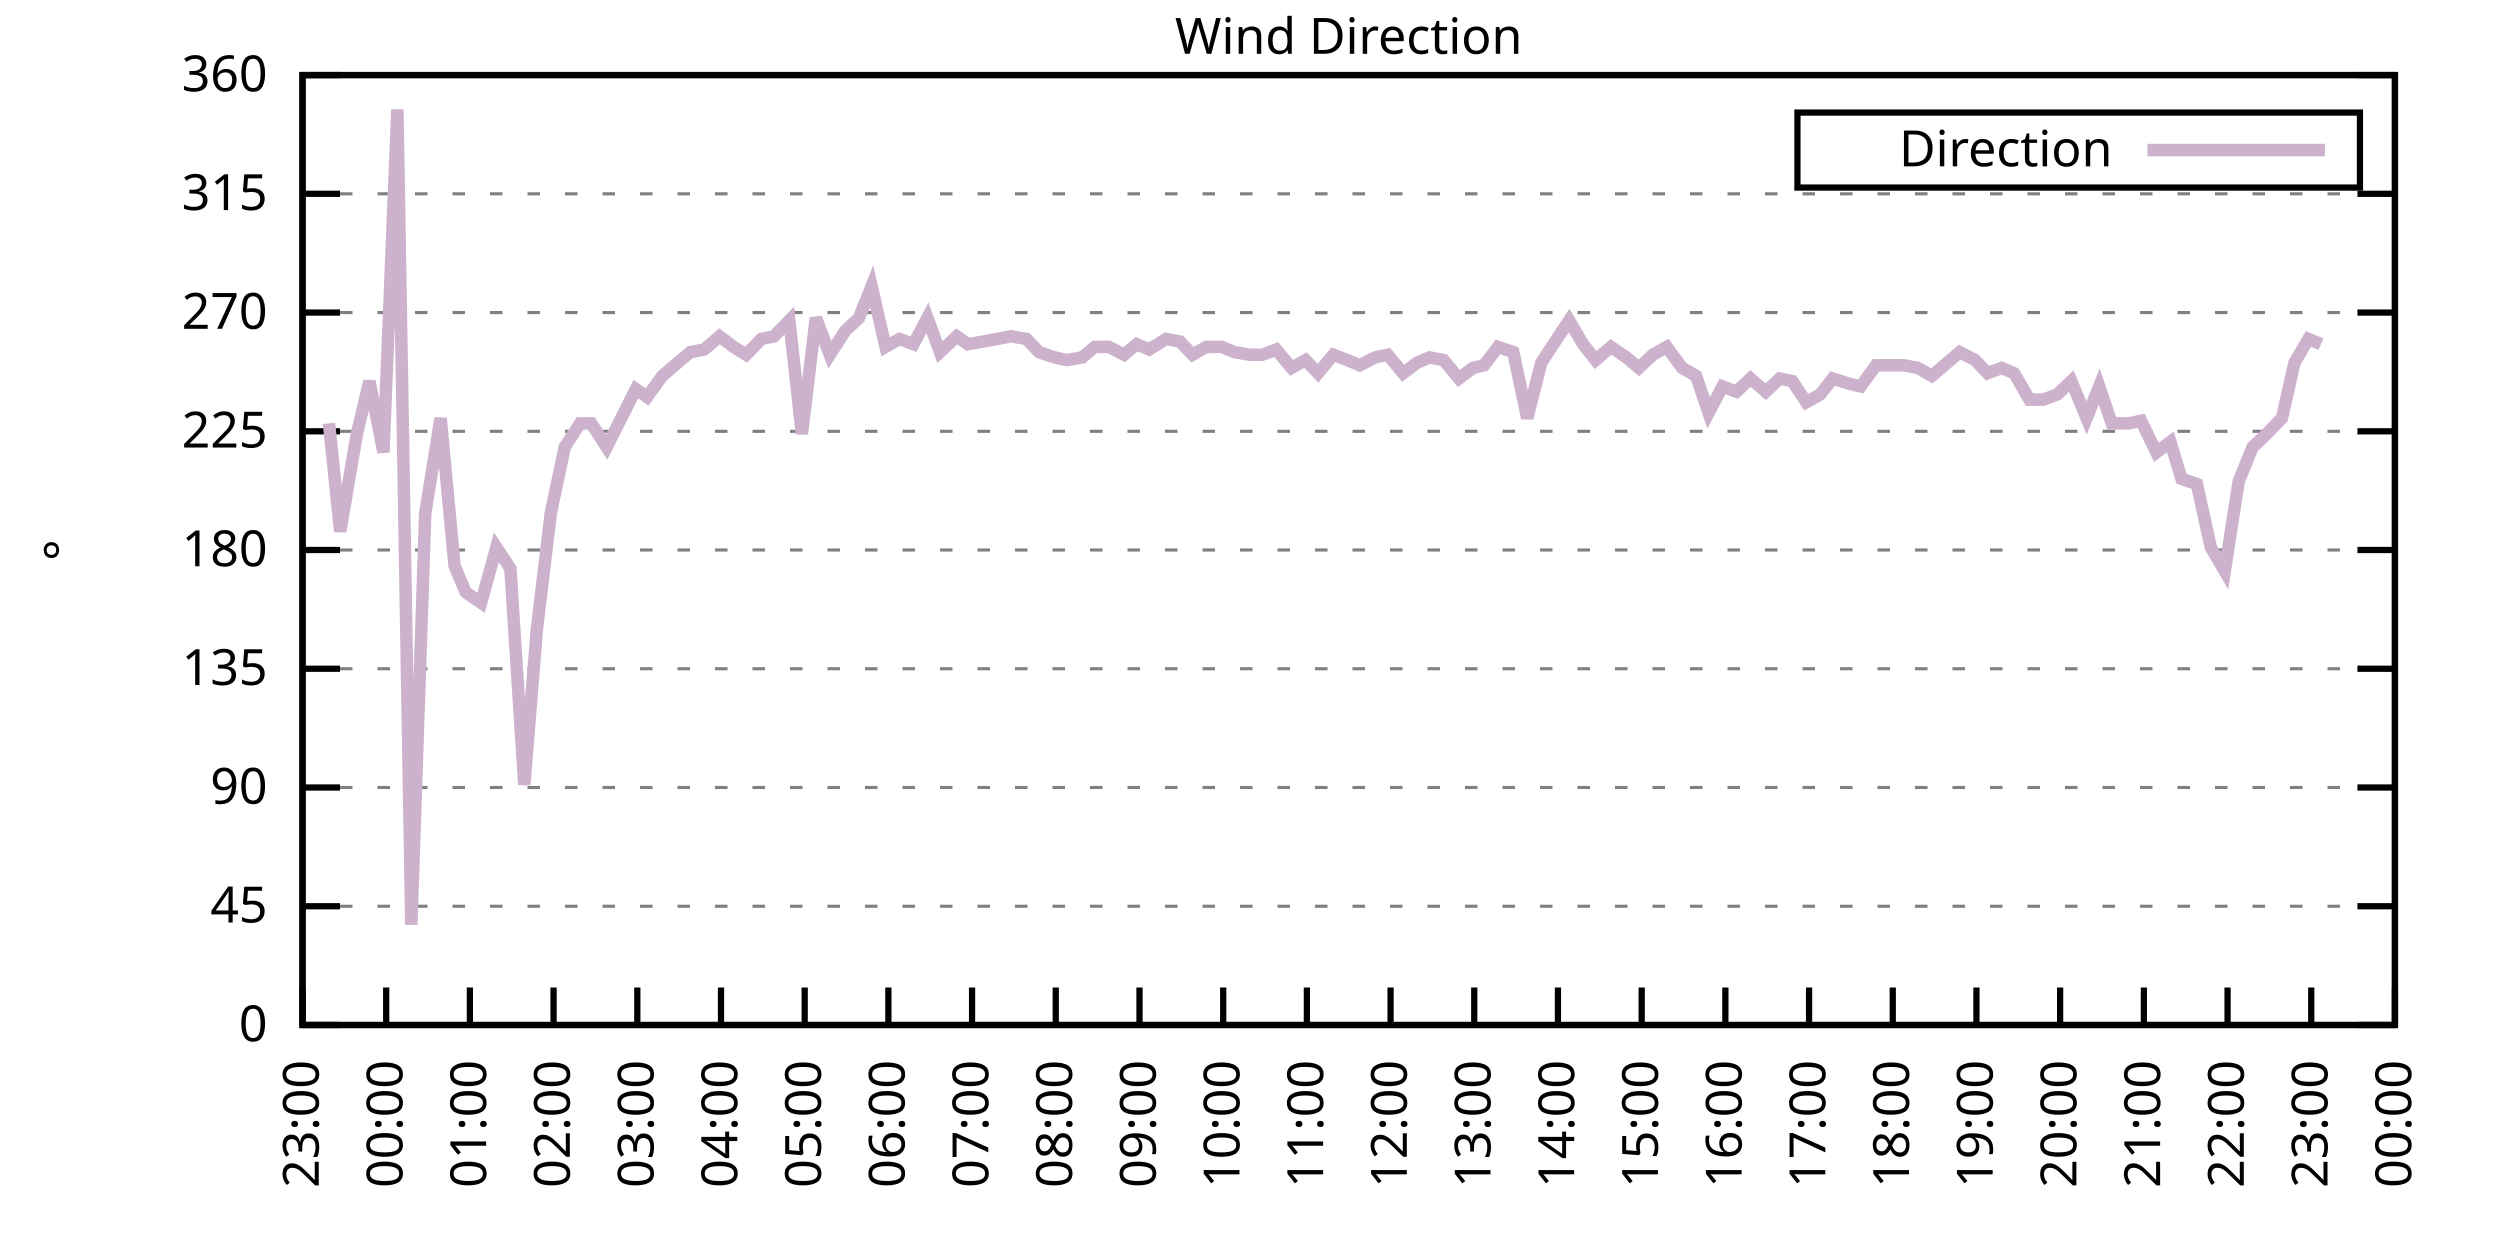
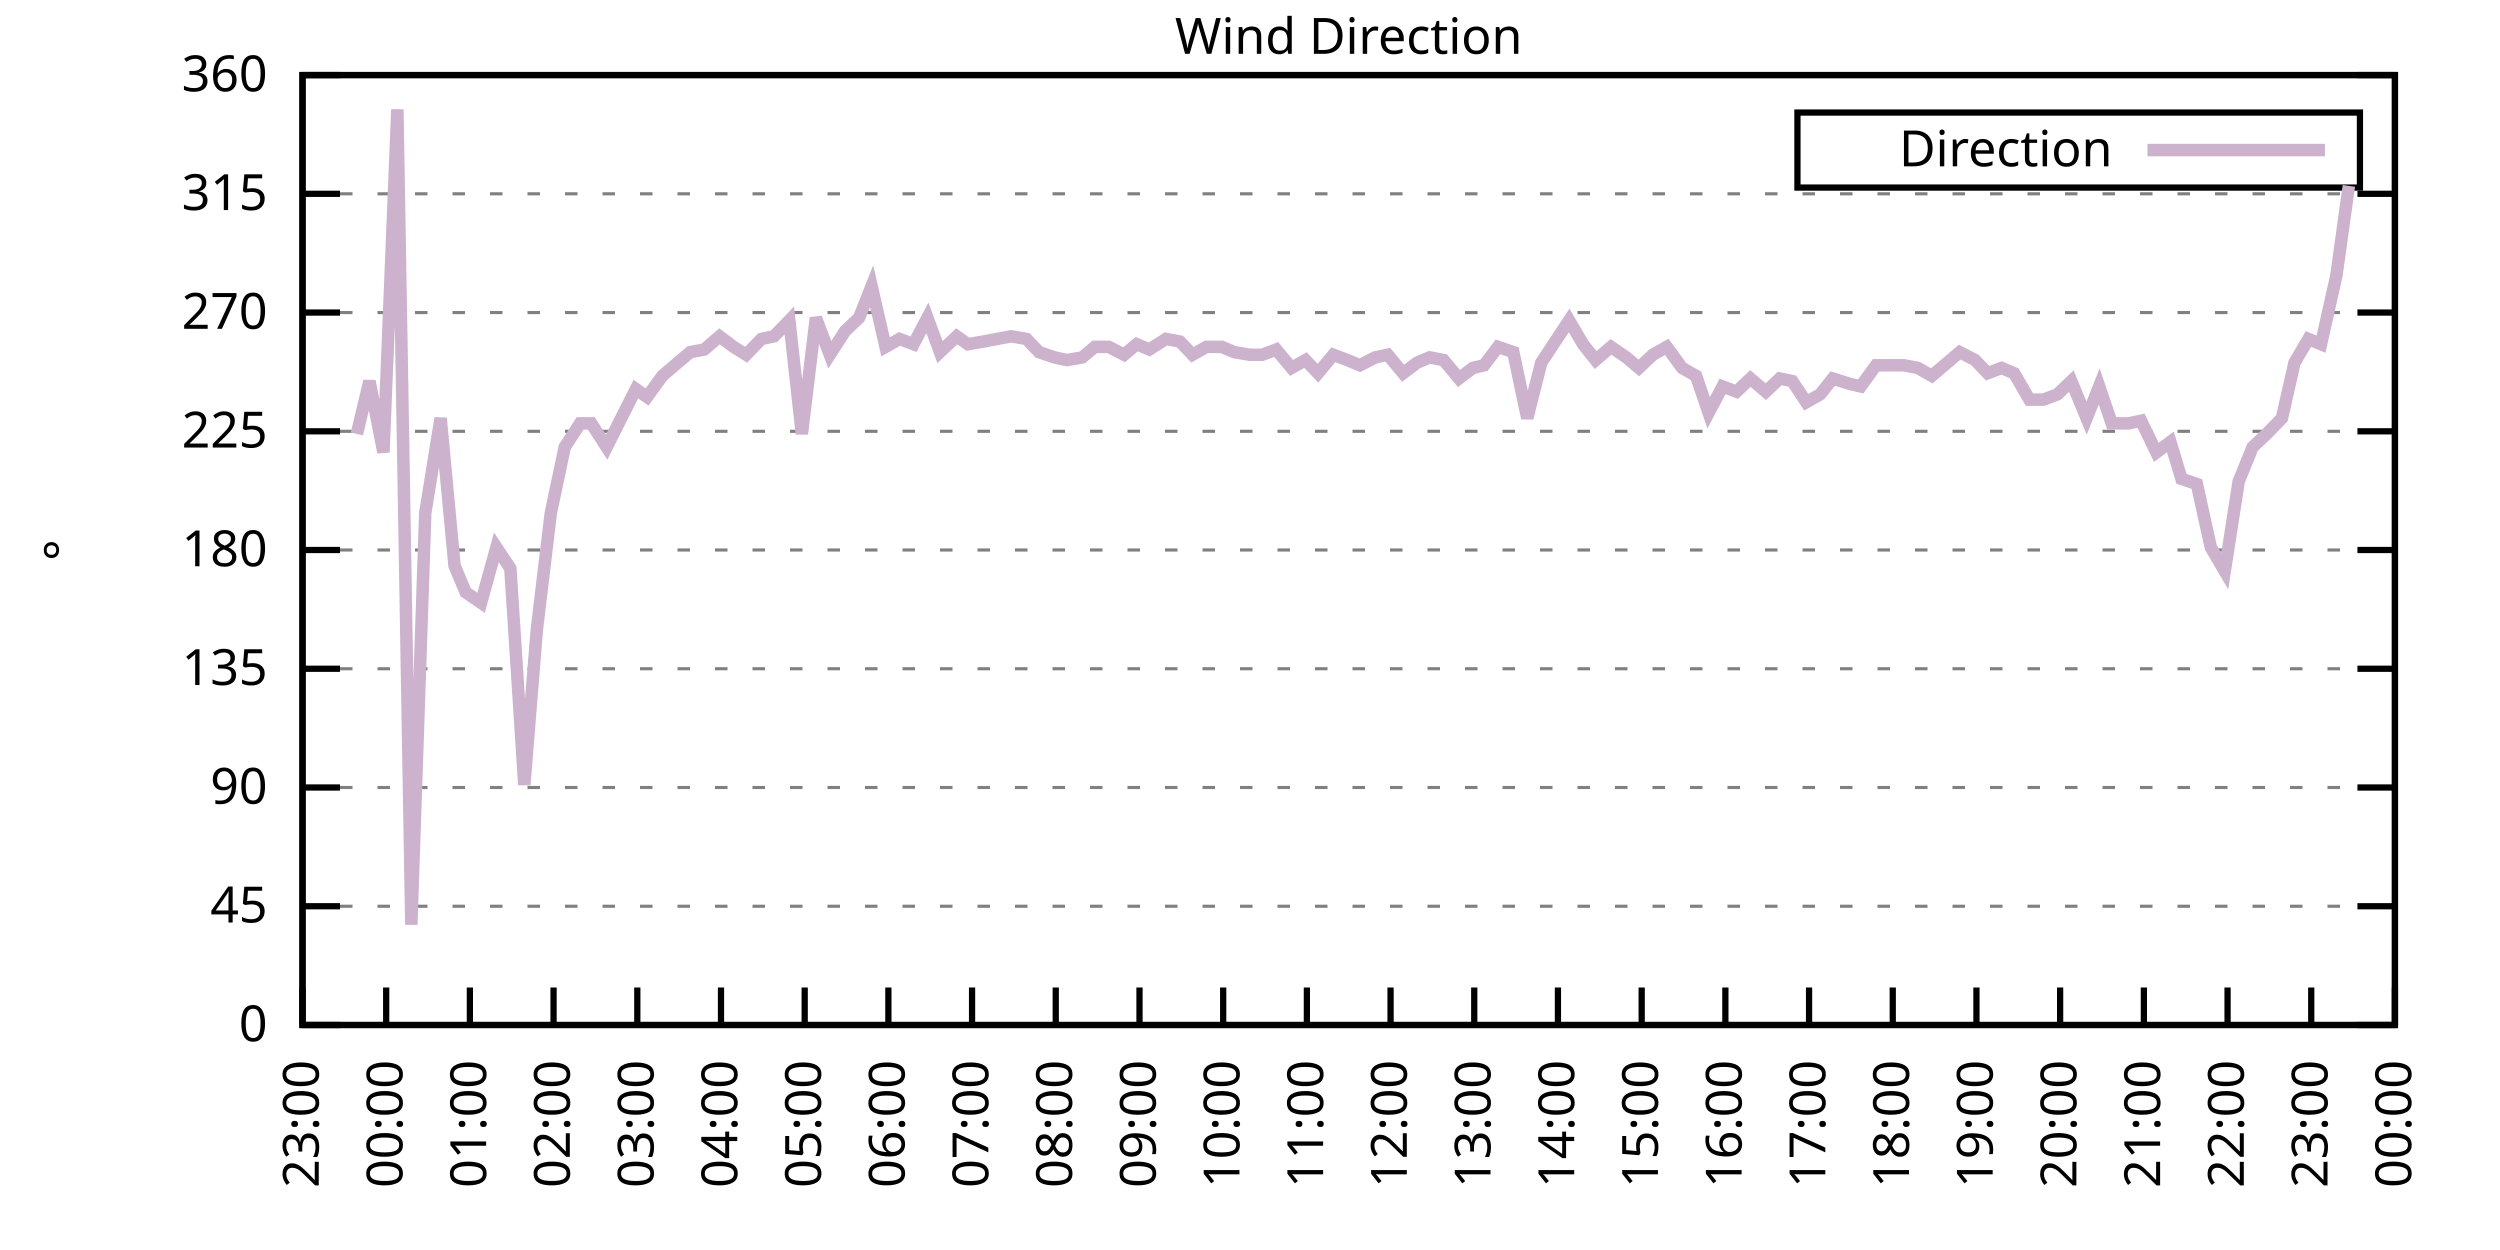
<svg xmlns="http://www.w3.org/2000/svg" xmlns:xlink="http://www.w3.org/1999/xlink" width="400" height="200" viewBox="0 0 400 200">
  <g id="gnuplot_canvas">
    <rect x="0" y="0" width="400" height="200" fill="none" />
    <defs>
      <circle id="gpDot" r="0.5" stroke-width="0.5" stroke="currentColor" />
      <path id="gpPt0" stroke-width="0.333" stroke="currentColor" d="M-1,0 h2 M0,-1 v2" />
      <path id="gpPt1" stroke-width="0.333" stroke="currentColor" d="M-1,-1 L1,1 M1,-1 L-1,1" />
      <path id="gpPt2" stroke-width="0.333" stroke="currentColor" d="M-1,0 L1,0 M0,-1 L0,1 M-1,-1 L1,1 M-1,1 L1,-1" />
      <rect id="gpPt3" stroke-width="0.333" stroke="currentColor" x="-1" y="-1" width="2" height="2" />
      <rect id="gpPt4" stroke-width="0.333" stroke="currentColor" fill="currentColor" x="-1" y="-1" width="2" height="2" />
      <circle id="gpPt5" stroke-width="0.333" stroke="currentColor" cx="0" cy="0" r="1" />
      <use xlink:href="#gpPt5" id="gpPt6" fill="currentColor" stroke="none" />
      <path id="gpPt7" stroke-width="0.333" stroke="currentColor" d="M0,-1.33 L-1.33,0.67 L1.33,0.67 z" />
      <use xlink:href="#gpPt7" id="gpPt8" fill="currentColor" stroke="none" />
      <use xlink:href="#gpPt7" id="gpPt9" stroke="currentColor" transform="rotate(180)" />
      <use xlink:href="#gpPt9" id="gpPt10" fill="currentColor" stroke="none" />
      <use xlink:href="#gpPt3" id="gpPt11" stroke="currentColor" transform="rotate(45)" />
      <use xlink:href="#gpPt11" id="gpPt12" fill="currentColor" stroke="none" />
      <path id="gpPt13" stroke-width="0.333" stroke="currentColor" d="M0,1.330 L1.265,0.411 L0.782,-1.067 L-0.782,-1.076 L-1.265,0.411 z" />
      <use xlink:href="#gpPt13" id="gpPt14" fill="currentColor" stroke="none" />
      <filter id="textbox" filterUnits="objectBoundingBox" x="0" y="0" height="1" width="1">
        <feFlood flood-color="white" flood-opacity="1" result="bgnd" />
        <feComposite in="SourceGraphic" in2="bgnd" operator="atop" />
      </filter>
      <filter id="greybox" filterUnits="objectBoundingBox" x="0" y="0" height="1" width="1">
        <feFlood flood-color="lightgrey" flood-opacity="1" result="grey" />
        <feComposite in="SourceGraphic" in2="grey" operator="atop" />
      </filter>
    </defs>
    <g fill="none" color="white" stroke="currentColor" stroke-width="1.00" stroke-linecap="butt" stroke-linejoin="miter">
</g>
    <g fill="none" color="black" stroke="currentColor" stroke-width="1.00" stroke-linecap="butt" stroke-linejoin="miter">
      <g stroke="none" shape-rendering="crispEdges">
        <polygon fill="rgb(255, 255, 255)" points="48.40,164.00 383.18,164.00 383.18,12.02 48.40,12.02 " />
      </g>
    </g>
    <g fill="none" color="black" stroke="currentColor" stroke-width="1.00" stroke-linecap="butt" stroke-linejoin="miter">
</g>
    <g fill="none" color="black" stroke="black" stroke-width="0.50" stroke-linecap="butt" stroke-linejoin="miter">
</g>
    <g fill="none" color="gray" stroke="currentColor" stroke-width="0.50" stroke-linecap="butt" stroke-linejoin="miter">
      <path stroke="gray" stroke-dasharray="2,4" class="gridline" d="M48.40,164.00 L383.19,164.00  " />
    </g>
    <g fill="none" color="gray" stroke="gray" stroke-width="1.00" stroke-linecap="butt" stroke-linejoin="miter">
</g>
    <g fill="none" color="black" stroke="currentColor" stroke-width="1.00" stroke-linecap="butt" stroke-linejoin="miter">
      <path stroke="black" d="M48.40,164.00 L54.40,164.00 M383.19,164.00 L377.19,164.00  " />
      <g transform="translate(42.80,166.60)" stroke="none" fill="black" font-family="Sans" font-size="8.00" text-anchor="end">
        <text>
          <tspan font-family="Sans"> 0</tspan>
        </text>
      </g>
    </g>
    <g fill="none" color="black" stroke="currentColor" stroke-width="1.00" stroke-linecap="butt" stroke-linejoin="miter">
</g>
    <g fill="none" color="black" stroke="black" stroke-width="0.50" stroke-linecap="butt" stroke-linejoin="miter">
</g>
    <g fill="none" color="gray" stroke="currentColor" stroke-width="0.50" stroke-linecap="butt" stroke-linejoin="miter">
      <path stroke="gray" stroke-dasharray="2,4" class="gridline" d="M48.40,145.00 L383.19,145.00  " />
    </g>
    <g fill="none" color="gray" stroke="gray" stroke-width="1.00" stroke-linecap="butt" stroke-linejoin="miter">
</g>
    <g fill="none" color="black" stroke="currentColor" stroke-width="1.00" stroke-linecap="butt" stroke-linejoin="miter">
      <path stroke="black" d="M48.40,145.00 L54.40,145.00 M383.19,145.00 L377.19,145.00  " />
      <g transform="translate(42.80,147.60)" stroke="none" fill="black" font-family="Sans" font-size="8.00" text-anchor="end">
        <text>
          <tspan font-family="Sans"> 45</tspan>
        </text>
      </g>
    </g>
    <g fill="none" color="black" stroke="currentColor" stroke-width="1.00" stroke-linecap="butt" stroke-linejoin="miter">
</g>
    <g fill="none" color="black" stroke="black" stroke-width="0.50" stroke-linecap="butt" stroke-linejoin="miter">
</g>
    <g fill="none" color="gray" stroke="currentColor" stroke-width="0.50" stroke-linecap="butt" stroke-linejoin="miter">
      <path stroke="gray" stroke-dasharray="2,4" class="gridline" d="M48.40,126.00 L383.19,126.00  " />
    </g>
    <g fill="none" color="gray" stroke="gray" stroke-width="1.00" stroke-linecap="butt" stroke-linejoin="miter">
</g>
    <g fill="none" color="black" stroke="currentColor" stroke-width="1.00" stroke-linecap="butt" stroke-linejoin="miter">
      <path stroke="black" d="M48.40,126.00 L54.40,126.00 M383.19,126.00 L377.19,126.00  " />
      <g transform="translate(42.80,128.60)" stroke="none" fill="black" font-family="Sans" font-size="8.00" text-anchor="end">
        <text>
          <tspan font-family="Sans"> 90</tspan>
        </text>
      </g>
    </g>
    <g fill="none" color="black" stroke="currentColor" stroke-width="1.00" stroke-linecap="butt" stroke-linejoin="miter">
</g>
    <g fill="none" color="black" stroke="black" stroke-width="0.50" stroke-linecap="butt" stroke-linejoin="miter">
</g>
    <g fill="none" color="gray" stroke="currentColor" stroke-width="0.50" stroke-linecap="butt" stroke-linejoin="miter">
      <path stroke="gray" stroke-dasharray="2,4" class="gridline" d="M48.40,107.00 L383.19,107.00  " />
    </g>
    <g fill="none" color="gray" stroke="gray" stroke-width="1.00" stroke-linecap="butt" stroke-linejoin="miter">
</g>
    <g fill="none" color="black" stroke="currentColor" stroke-width="1.00" stroke-linecap="butt" stroke-linejoin="miter">
      <path stroke="black" d="M48.40,107.00 L54.40,107.00 M383.19,107.00 L377.19,107.00  " />
      <g transform="translate(42.80,109.60)" stroke="none" fill="black" font-family="Sans" font-size="8.00" text-anchor="end">
        <text>
          <tspan font-family="Sans"> 135</tspan>
        </text>
      </g>
    </g>
    <g fill="none" color="black" stroke="currentColor" stroke-width="1.00" stroke-linecap="butt" stroke-linejoin="miter">
</g>
    <g fill="none" color="black" stroke="black" stroke-width="0.50" stroke-linecap="butt" stroke-linejoin="miter">
</g>
    <g fill="none" color="gray" stroke="currentColor" stroke-width="0.50" stroke-linecap="butt" stroke-linejoin="miter">
      <path stroke="gray" stroke-dasharray="2,4" class="gridline" d="M48.40,88.00 L383.19,88.00  " />
    </g>
    <g fill="none" color="gray" stroke="gray" stroke-width="1.00" stroke-linecap="butt" stroke-linejoin="miter">
</g>
    <g fill="none" color="black" stroke="currentColor" stroke-width="1.00" stroke-linecap="butt" stroke-linejoin="miter">
      <path stroke="black" d="M48.40,88.00 L54.40,88.00 M383.19,88.00 L377.19,88.00  " />
      <g transform="translate(42.80,90.60)" stroke="none" fill="black" font-family="Sans" font-size="8.00" text-anchor="end">
        <text>
          <tspan font-family="Sans"> 180</tspan>
        </text>
      </g>
    </g>
    <g fill="none" color="black" stroke="currentColor" stroke-width="1.00" stroke-linecap="butt" stroke-linejoin="miter">
</g>
    <g fill="none" color="black" stroke="black" stroke-width="0.50" stroke-linecap="butt" stroke-linejoin="miter">
</g>
    <g fill="none" color="gray" stroke="currentColor" stroke-width="0.50" stroke-linecap="butt" stroke-linejoin="miter">
      <path stroke="gray" stroke-dasharray="2,4" class="gridline" d="M48.40,69.01 L383.19,69.01  " />
    </g>
    <g fill="none" color="gray" stroke="gray" stroke-width="1.00" stroke-linecap="butt" stroke-linejoin="miter">
</g>
    <g fill="none" color="black" stroke="currentColor" stroke-width="1.00" stroke-linecap="butt" stroke-linejoin="miter">
      <path stroke="black" d="M48.40,69.01 L54.40,69.01 M383.19,69.01 L377.19,69.01  " />
      <g transform="translate(42.80,71.61)" stroke="none" fill="black" font-family="Sans" font-size="8.00" text-anchor="end">
        <text>
          <tspan font-family="Sans"> 225</tspan>
        </text>
      </g>
    </g>
    <g fill="none" color="black" stroke="currentColor" stroke-width="1.00" stroke-linecap="butt" stroke-linejoin="miter">
</g>
    <g fill="none" color="black" stroke="black" stroke-width="0.50" stroke-linecap="butt" stroke-linejoin="miter">
</g>
    <g fill="none" color="gray" stroke="currentColor" stroke-width="0.50" stroke-linecap="butt" stroke-linejoin="miter">
      <path stroke="gray" stroke-dasharray="2,4" class="gridline" d="M48.40,50.01 L383.19,50.01  " />
    </g>
    <g fill="none" color="gray" stroke="gray" stroke-width="1.00" stroke-linecap="butt" stroke-linejoin="miter">
</g>
    <g fill="none" color="black" stroke="currentColor" stroke-width="1.00" stroke-linecap="butt" stroke-linejoin="miter">
      <path stroke="black" d="M48.40,50.01 L54.40,50.01 M383.19,50.01 L377.19,50.01  " />
      <g transform="translate(42.80,52.61)" stroke="none" fill="black" font-family="Sans" font-size="8.00" text-anchor="end">
        <text>
          <tspan font-family="Sans"> 270</tspan>
        </text>
      </g>
    </g>
    <g fill="none" color="black" stroke="currentColor" stroke-width="1.00" stroke-linecap="butt" stroke-linejoin="miter">
</g>
    <g fill="none" color="black" stroke="black" stroke-width="0.50" stroke-linecap="butt" stroke-linejoin="miter">
</g>
    <g fill="none" color="gray" stroke="currentColor" stroke-width="0.50" stroke-linecap="butt" stroke-linejoin="miter">
      <path stroke="gray" stroke-dasharray="2,4" class="gridline" d="M48.40,31.01 L383.19,31.01  " />
    </g>
    <g fill="none" color="gray" stroke="gray" stroke-width="1.00" stroke-linecap="butt" stroke-linejoin="miter">
</g>
    <g fill="none" color="black" stroke="currentColor" stroke-width="1.00" stroke-linecap="butt" stroke-linejoin="miter">
      <path stroke="black" d="M48.40,31.01 L54.40,31.01 M383.19,31.01 L377.19,31.01  " />
      <g transform="translate(42.80,33.61)" stroke="none" fill="black" font-family="Sans" font-size="8.00" text-anchor="end">
        <text>
          <tspan font-family="Sans"> 315</tspan>
        </text>
      </g>
    </g>
    <g fill="none" color="black" stroke="currentColor" stroke-width="1.00" stroke-linecap="butt" stroke-linejoin="miter">
</g>
    <g fill="none" color="black" stroke="black" stroke-width="0.50" stroke-linecap="butt" stroke-linejoin="miter">
</g>
    <g fill="none" color="gray" stroke="currentColor" stroke-width="0.50" stroke-linecap="butt" stroke-linejoin="miter">
      <path stroke="gray" stroke-dasharray="2,4" class="gridline" d="M48.40,12.01 L383.19,12.01  " />
    </g>
    <g fill="none" color="gray" stroke="gray" stroke-width="1.00" stroke-linecap="butt" stroke-linejoin="miter">
</g>
    <g fill="none" color="black" stroke="currentColor" stroke-width="1.00" stroke-linecap="butt" stroke-linejoin="miter">
      <path stroke="black" d="M48.40,12.01 L54.40,12.01 M383.19,12.01 L377.19,12.01  " />
      <g transform="translate(42.80,14.61)" stroke="none" fill="black" font-family="Sans" font-size="8.00" text-anchor="end">
        <text>
          <tspan font-family="Sans"> 360</tspan>
        </text>
      </g>
    </g>
    <g fill="none" color="black" stroke="currentColor" stroke-width="1.00" stroke-linecap="butt" stroke-linejoin="miter">
      <path stroke="black" d="M48.40,164.00 L48.40,158.00  " />
      <g transform="translate(51.00,169.60) rotate(270.00)" stroke="none" fill="black" font-family="Sans" font-size="8.00" text-anchor="end">
        <text>
          <tspan font-family="Sans">23:00</tspan>
        </text>
      </g>
    </g>
    <g fill="none" color="black" stroke="currentColor" stroke-width="1.00" stroke-linecap="butt" stroke-linejoin="miter">
      <path stroke="black" d="M61.79,164.00 L61.79,158.00  " />
      <g transform="translate(64.39,169.60) rotate(270.00)" stroke="none" fill="black" font-family="Sans" font-size="8.00" text-anchor="end">
        <text>
          <tspan font-family="Sans">00:00</tspan>
        </text>
      </g>
    </g>
    <g fill="none" color="black" stroke="currentColor" stroke-width="1.00" stroke-linecap="butt" stroke-linejoin="miter">
      <path stroke="black" d="M75.18,164.00 L75.18,158.00  " />
      <g transform="translate(77.78,169.60) rotate(270.00)" stroke="none" fill="black" font-family="Sans" font-size="8.00" text-anchor="end">
        <text>
          <tspan font-family="Sans">01:00</tspan>
        </text>
      </g>
    </g>
    <g fill="none" color="black" stroke="currentColor" stroke-width="1.00" stroke-linecap="butt" stroke-linejoin="miter">
      <path stroke="black" d="M88.57,164.00 L88.57,158.00  " />
      <g transform="translate(91.17,169.60) rotate(270.00)" stroke="none" fill="black" font-family="Sans" font-size="8.00" text-anchor="end">
        <text>
          <tspan font-family="Sans">02:00</tspan>
        </text>
      </g>
    </g>
    <g fill="none" color="black" stroke="currentColor" stroke-width="1.00" stroke-linecap="butt" stroke-linejoin="miter">
      <path stroke="black" d="M101.97,164.00 L101.97,158.00  " />
      <g transform="translate(104.57,169.60) rotate(270.00)" stroke="none" fill="black" font-family="Sans" font-size="8.00" text-anchor="end">
        <text>
          <tspan font-family="Sans">03:00</tspan>
        </text>
      </g>
    </g>
    <g fill="none" color="black" stroke="currentColor" stroke-width="1.00" stroke-linecap="butt" stroke-linejoin="miter">
      <path stroke="black" d="M115.36,164.00 L115.36,158.00  " />
      <g transform="translate(117.96,169.60) rotate(270.00)" stroke="none" fill="black" font-family="Sans" font-size="8.00" text-anchor="end">
        <text>
          <tspan font-family="Sans">04:00</tspan>
        </text>
      </g>
    </g>
    <g fill="none" color="black" stroke="currentColor" stroke-width="1.00" stroke-linecap="butt" stroke-linejoin="miter">
      <path stroke="black" d="M128.75,164.00 L128.75,158.00  " />
      <g transform="translate(131.35,169.60) rotate(270.00)" stroke="none" fill="black" font-family="Sans" font-size="8.00" text-anchor="end">
        <text>
          <tspan font-family="Sans">05:00</tspan>
        </text>
      </g>
    </g>
    <g fill="none" color="black" stroke="currentColor" stroke-width="1.00" stroke-linecap="butt" stroke-linejoin="miter">
      <path stroke="black" d="M142.14,164.00 L142.14,158.00  " />
      <g transform="translate(144.74,169.60) rotate(270.00)" stroke="none" fill="black" font-family="Sans" font-size="8.00" text-anchor="end">
        <text>
          <tspan font-family="Sans">06:00</tspan>
        </text>
      </g>
    </g>
    <g fill="none" color="black" stroke="currentColor" stroke-width="1.00" stroke-linecap="butt" stroke-linejoin="miter">
      <path stroke="black" d="M155.53,164.00 L155.53,158.00  " />
      <g transform="translate(158.13,169.60) rotate(270.00)" stroke="none" fill="black" font-family="Sans" font-size="8.00" text-anchor="end">
        <text>
          <tspan font-family="Sans">07:00</tspan>
        </text>
      </g>
    </g>
    <g fill="none" color="black" stroke="currentColor" stroke-width="1.00" stroke-linecap="butt" stroke-linejoin="miter">
      <path stroke="black" d="M168.92,164.00 L168.92,158.00  " />
      <g transform="translate(171.52,169.60) rotate(270.00)" stroke="none" fill="black" font-family="Sans" font-size="8.00" text-anchor="end">
        <text>
          <tspan font-family="Sans">08:00</tspan>
        </text>
      </g>
    </g>
    <g fill="none" color="black" stroke="currentColor" stroke-width="1.00" stroke-linecap="butt" stroke-linejoin="miter">
      <path stroke="black" d="M182.32,164.00 L182.32,158.00  " />
      <g transform="translate(184.92,169.60) rotate(270.00)" stroke="none" fill="black" font-family="Sans" font-size="8.00" text-anchor="end">
        <text>
          <tspan font-family="Sans">09:00</tspan>
        </text>
      </g>
    </g>
    <g fill="none" color="black" stroke="currentColor" stroke-width="1.00" stroke-linecap="butt" stroke-linejoin="miter">
      <path stroke="black" d="M195.71,164.00 L195.71,158.00  " />
      <g transform="translate(198.31,169.60) rotate(270.00)" stroke="none" fill="black" font-family="Sans" font-size="8.00" text-anchor="end">
        <text>
          <tspan font-family="Sans">10:00</tspan>
        </text>
      </g>
    </g>
    <g fill="none" color="black" stroke="currentColor" stroke-width="1.00" stroke-linecap="butt" stroke-linejoin="miter">
      <path stroke="black" d="M209.10,164.00 L209.10,158.00  " />
      <g transform="translate(211.70,169.60) rotate(270.00)" stroke="none" fill="black" font-family="Sans" font-size="8.00" text-anchor="end">
        <text>
          <tspan font-family="Sans">11:00</tspan>
        </text>
      </g>
    </g>
    <g fill="none" color="black" stroke="currentColor" stroke-width="1.00" stroke-linecap="butt" stroke-linejoin="miter">
      <path stroke="black" d="M222.49,164.00 L222.49,158.00  " />
      <g transform="translate(225.09,169.60) rotate(270.00)" stroke="none" fill="black" font-family="Sans" font-size="8.00" text-anchor="end">
        <text>
          <tspan font-family="Sans">12:00</tspan>
        </text>
      </g>
    </g>
    <g fill="none" color="black" stroke="currentColor" stroke-width="1.00" stroke-linecap="butt" stroke-linejoin="miter">
      <path stroke="black" d="M235.88,164.00 L235.88,158.00  " />
      <g transform="translate(238.48,169.60) rotate(270.00)" stroke="none" fill="black" font-family="Sans" font-size="8.00" text-anchor="end">
        <text>
          <tspan font-family="Sans">13:00</tspan>
        </text>
      </g>
    </g>
    <g fill="none" color="black" stroke="currentColor" stroke-width="1.00" stroke-linecap="butt" stroke-linejoin="miter">
      <path stroke="black" d="M249.27,164.00 L249.27,158.00  " />
      <g transform="translate(251.87,169.60) rotate(270.00)" stroke="none" fill="black" font-family="Sans" font-size="8.00" text-anchor="end">
        <text>
          <tspan font-family="Sans">14:00</tspan>
        </text>
      </g>
    </g>
    <g fill="none" color="black" stroke="currentColor" stroke-width="1.00" stroke-linecap="butt" stroke-linejoin="miter">
      <path stroke="black" d="M262.67,164.00 L262.67,158.00  " />
      <g transform="translate(265.27,169.60) rotate(270.00)" stroke="none" fill="black" font-family="Sans" font-size="8.00" text-anchor="end">
        <text>
          <tspan font-family="Sans">15:00</tspan>
        </text>
      </g>
    </g>
    <g fill="none" color="black" stroke="currentColor" stroke-width="1.00" stroke-linecap="butt" stroke-linejoin="miter">
      <path stroke="black" d="M276.06,164.00 L276.06,158.00  " />
      <g transform="translate(278.66,169.60) rotate(270.00)" stroke="none" fill="black" font-family="Sans" font-size="8.00" text-anchor="end">
        <text>
          <tspan font-family="Sans">16:00</tspan>
        </text>
      </g>
    </g>
    <g fill="none" color="black" stroke="currentColor" stroke-width="1.00" stroke-linecap="butt" stroke-linejoin="miter">
      <path stroke="black" d="M289.45,164.00 L289.45,158.00  " />
      <g transform="translate(292.05,169.60) rotate(270.00)" stroke="none" fill="black" font-family="Sans" font-size="8.00" text-anchor="end">
        <text>
          <tspan font-family="Sans">17:00</tspan>
        </text>
      </g>
    </g>
    <g fill="none" color="black" stroke="currentColor" stroke-width="1.00" stroke-linecap="butt" stroke-linejoin="miter">
      <path stroke="black" d="M302.84,164.00 L302.84,158.00  " />
      <g transform="translate(305.44,169.60) rotate(270.00)" stroke="none" fill="black" font-family="Sans" font-size="8.00" text-anchor="end">
        <text>
          <tspan font-family="Sans">18:00</tspan>
        </text>
      </g>
    </g>
    <g fill="none" color="black" stroke="currentColor" stroke-width="1.00" stroke-linecap="butt" stroke-linejoin="miter">
      <path stroke="black" d="M316.23,164.00 L316.23,158.00  " />
      <g transform="translate(318.83,169.60) rotate(270.00)" stroke="none" fill="black" font-family="Sans" font-size="8.00" text-anchor="end">
        <text>
          <tspan font-family="Sans">19:00</tspan>
        </text>
      </g>
    </g>
    <g fill="none" color="black" stroke="currentColor" stroke-width="1.00" stroke-linecap="butt" stroke-linejoin="miter">
      <path stroke="black" d="M329.62,164.00 L329.62,158.00  " />
      <g transform="translate(332.22,169.60) rotate(270.00)" stroke="none" fill="black" font-family="Sans" font-size="8.00" text-anchor="end">
        <text>
          <tspan font-family="Sans">20:00</tspan>
        </text>
      </g>
    </g>
    <g fill="none" color="black" stroke="currentColor" stroke-width="1.00" stroke-linecap="butt" stroke-linejoin="miter">
      <path stroke="black" d="M343.02,164.00 L343.02,158.00  " />
      <g transform="translate(345.62,169.60) rotate(270.00)" stroke="none" fill="black" font-family="Sans" font-size="8.00" text-anchor="end">
        <text>
          <tspan font-family="Sans">21:00</tspan>
        </text>
      </g>
    </g>
    <g fill="none" color="black" stroke="currentColor" stroke-width="1.00" stroke-linecap="butt" stroke-linejoin="miter">
      <path stroke="black" d="M356.41,164.00 L356.41,158.00  " />
      <g transform="translate(359.01,169.60) rotate(270.00)" stroke="none" fill="black" font-family="Sans" font-size="8.00" text-anchor="end">
        <text>
          <tspan font-family="Sans">22:00</tspan>
        </text>
      </g>
    </g>
    <g fill="none" color="black" stroke="currentColor" stroke-width="1.00" stroke-linecap="butt" stroke-linejoin="miter">
      <path stroke="black" d="M369.80,164.00 L369.80,158.00  " />
      <g transform="translate(372.40,169.60) rotate(270.00)" stroke="none" fill="black" font-family="Sans" font-size="8.00" text-anchor="end">
        <text>
          <tspan font-family="Sans">23:00</tspan>
        </text>
      </g>
    </g>
    <g fill="none" color="black" stroke="currentColor" stroke-width="1.00" stroke-linecap="butt" stroke-linejoin="miter">
      <path stroke="black" d="M383.19,164.00 L383.19,158.00  " />
      <g transform="translate(385.79,169.60) rotate(270.00)" stroke="none" fill="black" font-family="Sans" font-size="8.00" text-anchor="end">
        <text>
          <tspan font-family="Sans">00:00</tspan>
        </text>
      </g>
    </g>
    <g fill="none" color="black" stroke="currentColor" stroke-width="1.00" stroke-linecap="butt" stroke-linejoin="miter">
</g>
    <g fill="none" color="black" stroke="currentColor" stroke-width="1.00" stroke-linecap="butt" stroke-linejoin="miter">
      <path stroke="black" d="M48.40,12.01 L48.40,164.00 L383.19,164.00 L383.19,12.01 L48.40,12.01 Z  " />
    </g>
    <g fill="none" color="black" stroke="currentColor" stroke-width="1.00" stroke-linecap="butt" stroke-linejoin="miter">
</g>
    <g fill="none" color="black" stroke="currentColor" stroke-width="1.00" stroke-linecap="butt" stroke-linejoin="miter">
      <path stroke="black" d="M287.59,30.01 L287.59,18.01 L377.59,18.01 L377.59,30.01 L287.59,30.01 Z  " />
    </g>
    <g id="Wind_direction_plot_1">
      <g fill="none" color="white" stroke="black" stroke-width="2.00" stroke-linecap="butt" stroke-linejoin="miter">
</g>
      <g fill="none" color="black" stroke="currentColor" stroke-width="2.00" stroke-linecap="butt" stroke-linejoin="miter">
        <g transform="translate(337.99,26.61)" stroke="none" fill="black" font-family="Sans" font-size="8.00" text-anchor="end">
          <text>
            <tspan font-family="Sans">Direction</tspan>
          </text>
        </g>
      </g>
      <g fill="none" color="black" stroke="currentColor" stroke-width="2.00" stroke-linecap="butt" stroke-linejoin="miter">
-         <path stroke="rgb(204, 178, 204)" d="M343.59,24.01 L371.99,24.01 M52.64,67.74 L54.43,85.05 L57.10,69.43 L59.11,60.98 L61.35,72.38 L63.58,17.50   L65.81,147.96 L68.04,82.09 L70.50,66.90 L72.73,90.54 L74.51,94.76 L76.97,96.45 L79.42,87.58 L81.66,90.96   L83.89,125.58 L85.90,100.67 L88.13,82.09 L90.36,71.54 L92.82,67.74 L94.60,67.74 L97.06,71.54 L101.74,62.25   L103.53,63.52 L105.98,60.14 L108.44,58.03 L110.45,56.34 L112.68,55.92 L115.13,53.81 L117.37,55.50 L119.38,56.76   L121.83,54.23 L123.84,53.81 L126.29,51.27 L128.30,69.43 L130.54,50.85 L132.77,56.76 L135.22,52.96 L137.45,50.85   L139.46,45.79 L141.69,55.50 L143.93,54.23 L146.16,55.07 L148.39,50.85 L150.40,56.34 L153.08,53.81 L154.86,55.07   L157.32,54.65 L159.55,54.23 L161.78,53.81 L164.24,54.23 L166.25,56.34 L168.70,57.18 L170.71,57.61 L173.17,57.18   L175.17,55.50 L177.41,55.50 L179.86,56.76 L181.87,55.07 L183.88,55.92 L186.56,54.23 L188.79,54.65 L190.80,56.76   L193.03,55.50 L195.48,55.50 L197.49,56.34 L199.95,56.76 L201.96,56.76 L204.19,55.92 L206.64,58.87 L208.88,57.61   L210.88,59.72 L213.34,56.76 L215.57,57.61 L217.58,58.45 L220.04,57.18 L222.04,56.76 L224.50,59.72 L226.73,58.03   L228.74,57.18 L230.97,57.61 L233.43,60.56 L235.66,58.87 L237.44,58.45 L239.68,55.50 L242.13,56.34 L244.36,66.90   L246.60,58.03 L251.06,51.27 L253.29,55.07 L255.30,57.61 L257.76,55.50 L260.21,57.18 L262.22,58.87 L264.45,56.76   L266.68,55.50 L269.14,58.87 L271.37,60.14 L273.38,66.05 L275.61,61.83 L277.84,62.67 L280.07,60.56 L282.53,62.67   L284.76,60.56 L286.77,60.98 L289.00,64.36 L291.23,63.10 L293.24,60.56 L295.92,61.41 L297.71,61.83 L300.16,58.45   L302.39,58.45 L304.63,58.45 L306.86,58.87 L309.09,60.14 L313.55,56.34 L316.01,57.61 L318.02,59.72 L320.25,58.87   L322.26,59.72 L324.71,63.94 L326.95,63.94 L329.18,63.10 L331.41,60.98 L333.86,66.90 L335.87,61.83 L337.88,67.74   L340.56,67.74 L342.57,67.32 L345.02,72.38 L347.26,70.70 L349.04,76.61 L351.50,77.45 L353.73,87.58 L355.96,91.38   L358.19,77.03 L360.42,71.54 L362.66,69.43 L365.11,66.90 L367.12,58.03 L369.35,54.23 L371.36,55.07  " />
+         <path stroke="rgb(204, 178, 204)" d="M343.59,24.01 L371.99,24.01 M57.10,69.43 L59.11,60.98 L61.35,72.38 L63.58,17.50 L65.81,147.96 L68.04,82.09   L70.50,66.90 L72.73,90.54 L74.51,94.76 L76.97,96.45 L79.42,87.58 L81.66,90.96 L83.89,125.58 L85.90,100.67   L88.13,82.09 L90.36,71.54 L92.82,67.74 L94.60,67.74 L97.06,71.54 L101.74,62.25 L103.53,63.52 L105.98,60.14   L108.44,58.03 L110.45,56.34 L112.68,55.92 L115.13,53.81 L117.37,55.50 L119.38,56.76 L121.83,54.23 L123.84,53.81   L126.29,51.27 L128.30,69.43 L130.54,50.85 L132.77,56.76 L135.22,52.96 L137.45,50.85 L139.46,45.79 L141.69,55.50   L143.93,54.23 L146.16,55.07 L148.39,50.85 L150.40,56.34 L153.08,53.81 L154.86,55.07 L157.32,54.65 L159.55,54.23   L161.78,53.81 L164.24,54.23 L166.25,56.34 L168.70,57.18 L170.71,57.61 L173.17,57.18 L175.17,55.50 L177.41,55.50   L179.86,56.76 L181.87,55.07 L183.88,55.92 L186.56,54.23 L188.79,54.65 L190.80,56.76 L193.03,55.50 L195.48,55.50   L197.49,56.34 L199.95,56.76 L201.96,56.76 L204.19,55.92 L206.64,58.87 L208.88,57.61 L210.88,59.72 L213.34,56.76   L215.57,57.61 L217.58,58.45 L220.04,57.18 L222.04,56.76 L224.50,59.72 L226.73,58.03 L228.74,57.18 L230.97,57.61   L233.43,60.56 L235.66,58.87 L237.44,58.45 L239.68,55.50 L242.13,56.34 L244.36,66.90 L246.60,58.03 L251.06,51.27   L253.29,55.07 L255.30,57.61 L257.76,55.50 L260.21,57.18 L262.22,58.87 L264.45,56.76 L266.68,55.50 L269.14,58.87   L271.37,60.14 L273.38,66.05 L275.61,61.83 L277.84,62.67 L280.07,60.56 L282.53,62.67 L284.76,60.56 L286.77,60.98   L289.00,64.36 L291.23,63.10 L293.24,60.56 L295.92,61.41 L297.71,61.83 L300.16,58.45 L302.39,58.45 L304.63,58.45   L306.86,58.87 L309.09,60.14 L313.55,56.34 L316.01,57.61 L318.02,59.72 L320.25,58.87 L322.26,59.72 L324.71,63.94   L326.95,63.94 L329.18,63.10 L331.41,60.98 L333.86,66.90 L335.87,61.83 L337.88,67.74 L340.56,67.74 L342.57,67.32   L345.02,72.38 L347.26,70.70 L349.04,76.61 L351.50,77.45 L353.73,87.58 L355.96,91.38 L358.19,77.03 L360.42,71.54   L362.66,69.43 L365.11,66.90 L367.12,58.03 L369.35,54.23 L371.36,55.07 L373.82,44.10 L375.82,29.74  " />
      </g>
    </g>
    <g fill="none" color="black" stroke="currentColor" stroke-width="2.00" stroke-linecap="butt" stroke-linejoin="miter">
</g>
    <g fill="none" color="black" stroke="black" stroke-width="1.00" stroke-linecap="butt" stroke-linejoin="miter">
</g>
    <g fill="none" color="black" stroke="currentColor" stroke-width="1.00" stroke-linecap="butt" stroke-linejoin="miter">
      <path stroke="black" d="M48.40,12.01 L48.40,164.00 L383.19,164.00 L383.19,12.01 L48.40,12.01 Z  " />
      <g transform="translate(12.80,88.01) rotate(270.00)" stroke="none" fill="black" font-family="Sans" font-size="8.00" text-anchor="middle">
        <text>
          <tspan font-family="Sans">°</tspan>
        </text>
      </g>
    </g>
    <g fill="none" color="black" stroke="currentColor" stroke-width="1.00" stroke-linecap="butt" stroke-linejoin="miter">
</g>
    <g fill="none" color="black" stroke="currentColor" stroke-width="1.00" stroke-linecap="butt" stroke-linejoin="miter">
      <g transform="translate(215.79,8.61)" stroke="none" fill="black" font-family="Sans" font-size="8.00" text-anchor="middle">
        <text>
          <tspan font-family="Sans">Wind Direction</tspan>
        </text>
      </g>
    </g>
    <g fill="none" color="black" stroke="currentColor" stroke-width="1.00" stroke-linecap="butt" stroke-linejoin="miter">
</g>
  </g>
</svg>
